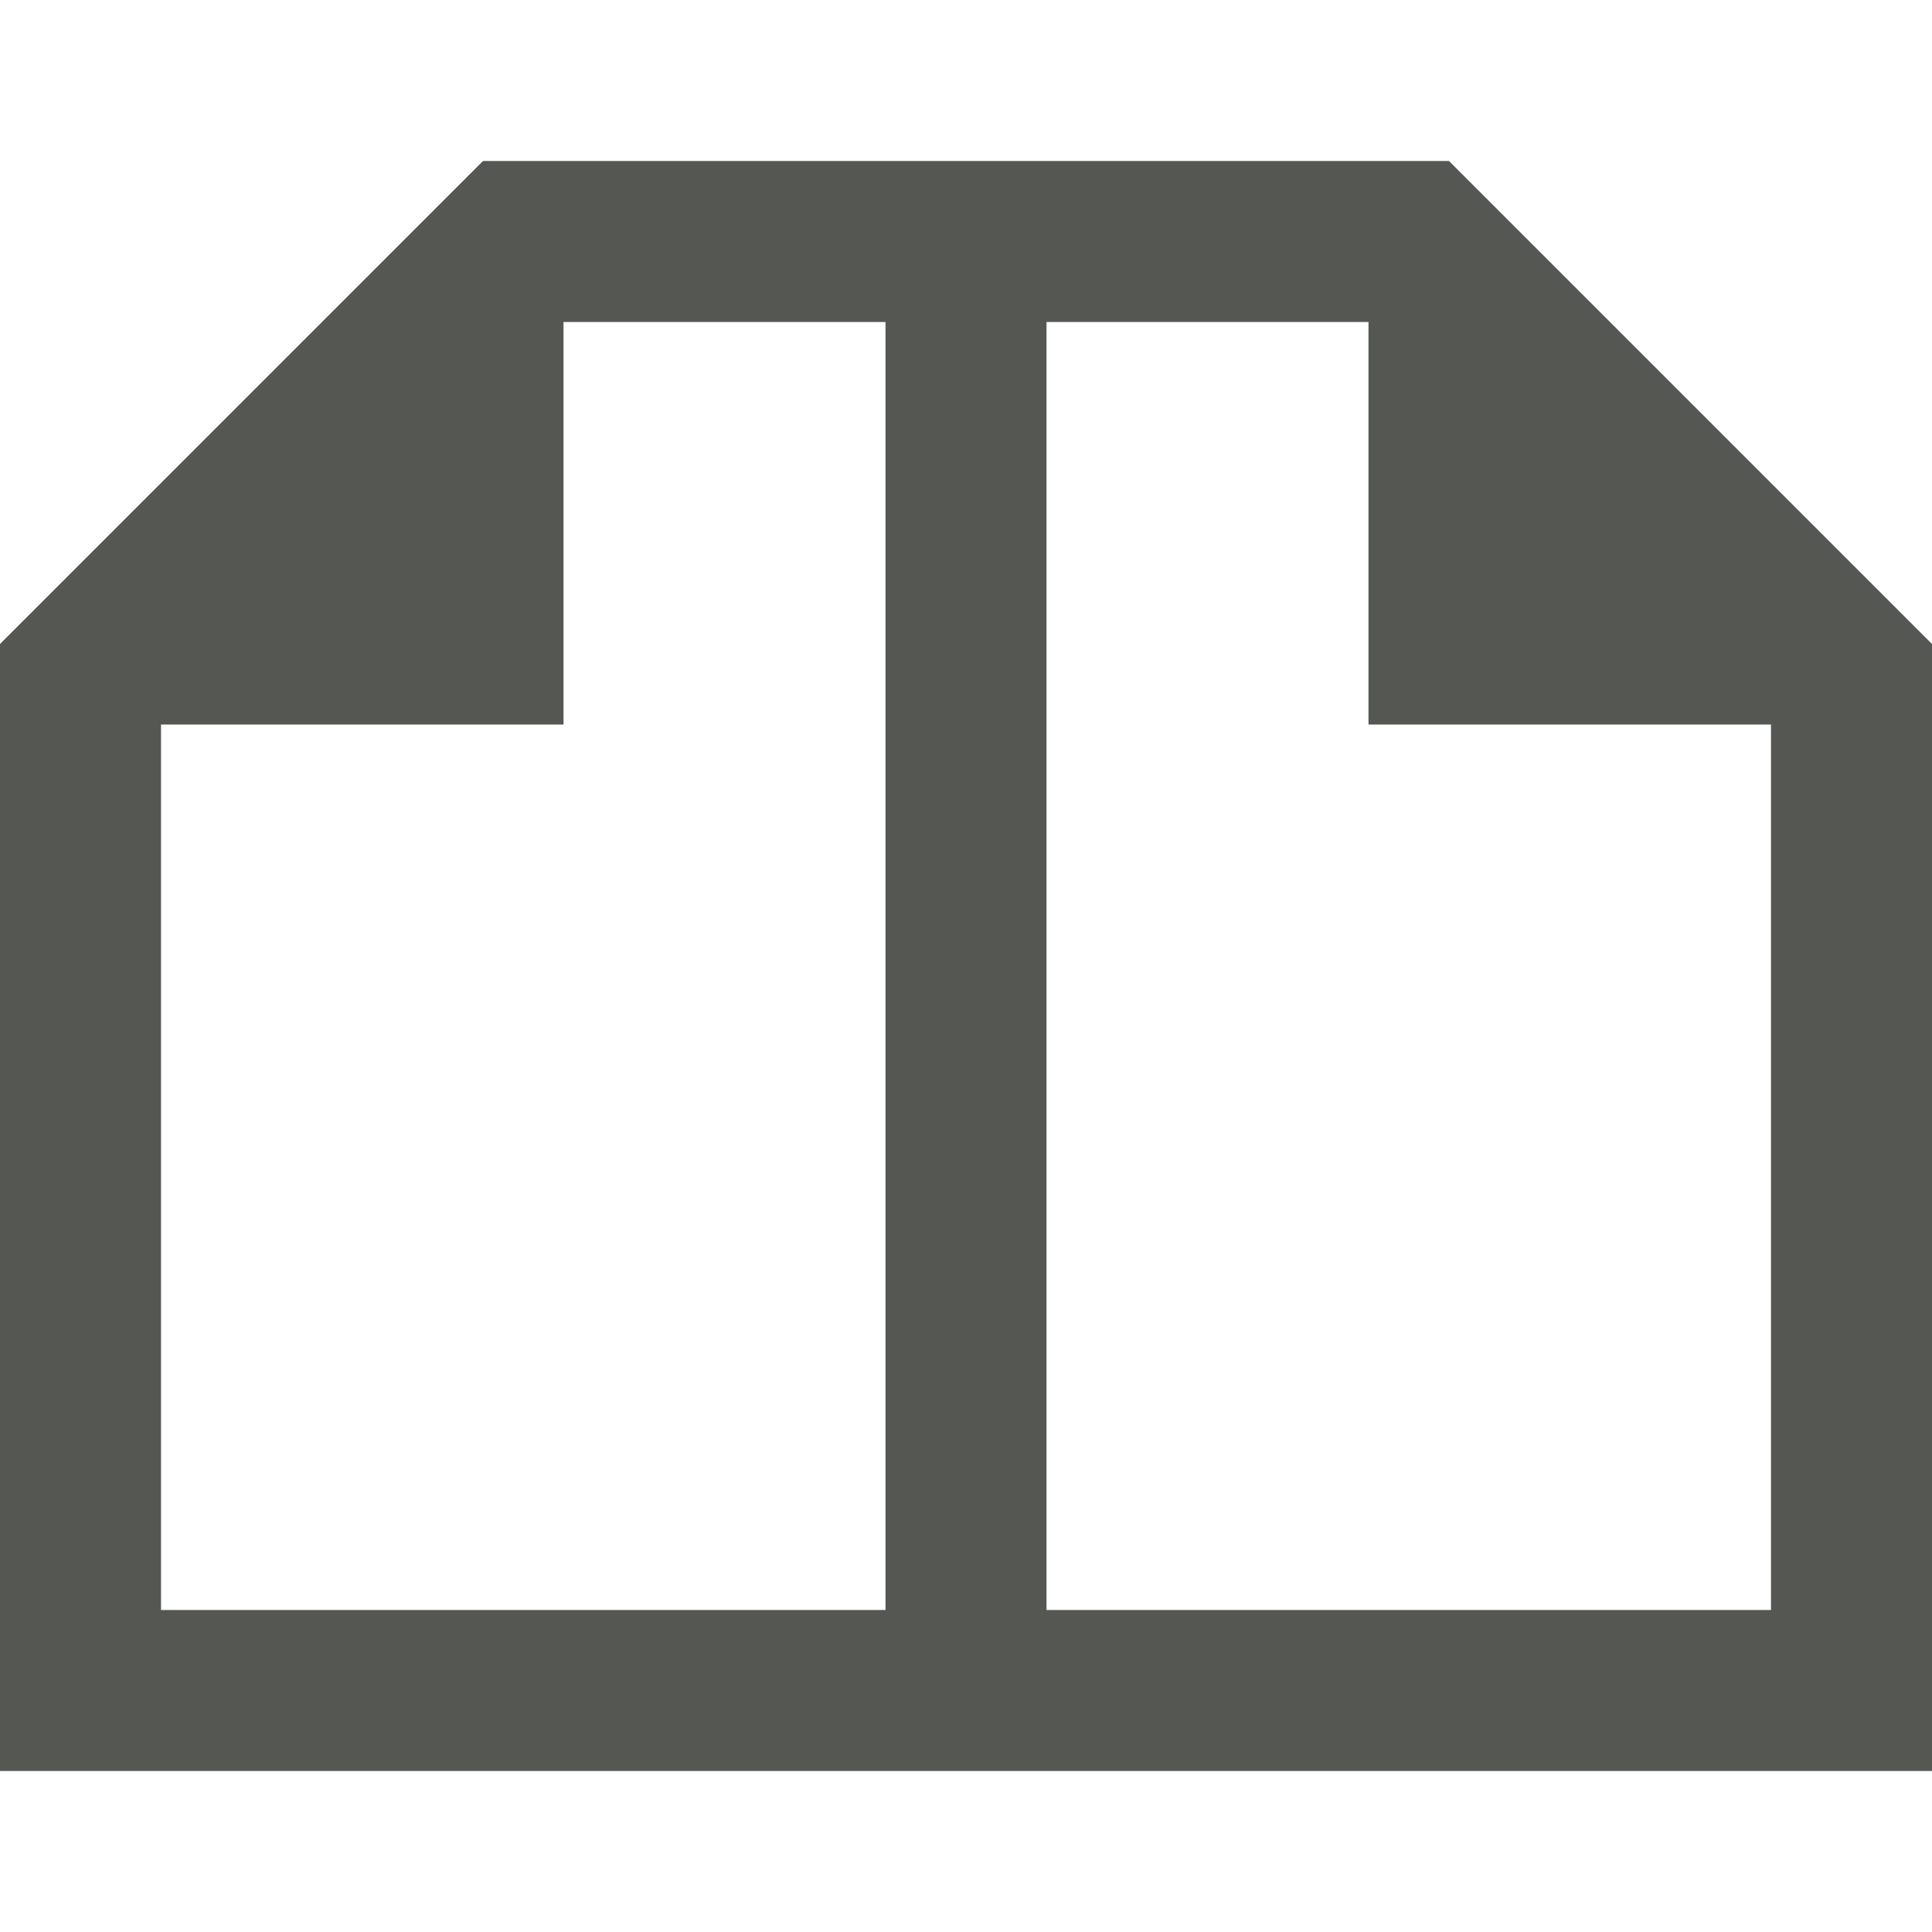
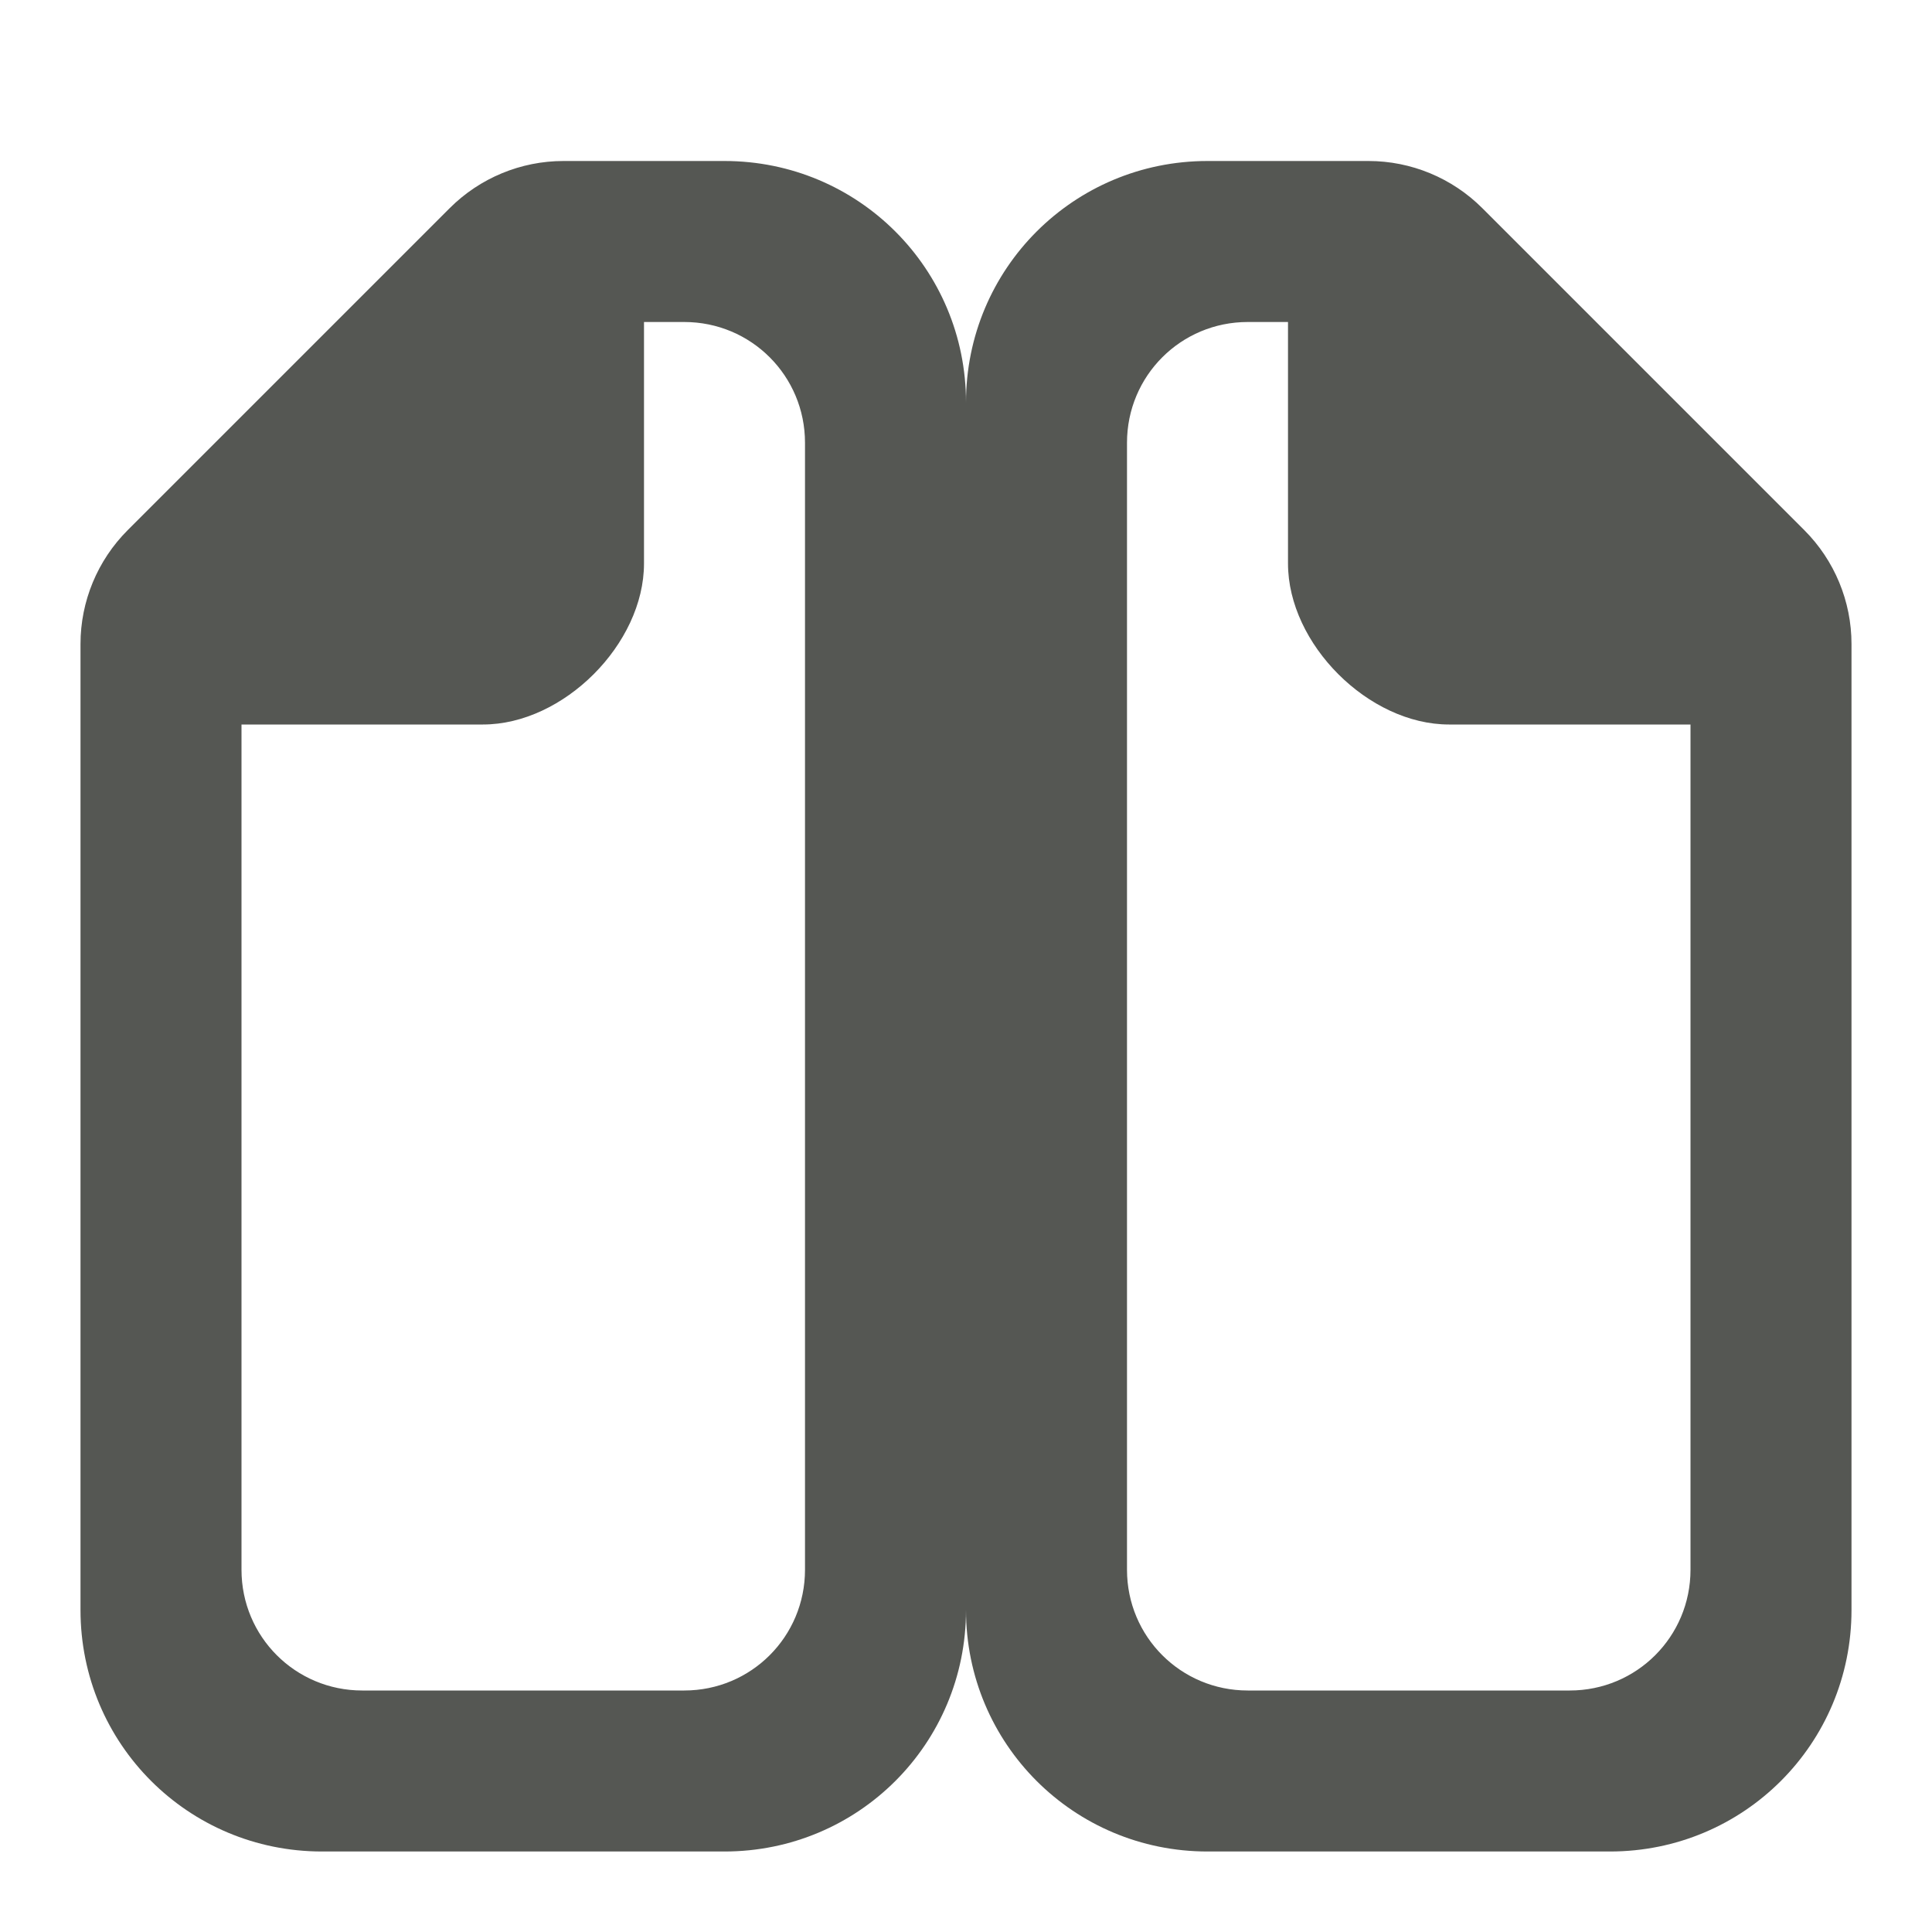
<svg xmlns="http://www.w3.org/2000/svg" viewBox="0 0 24 24">
-   <path d="m6 2-6 6v14h11 2 11v-14l-6-6h-5-2zm1 2h4v16h-9v-11h5zm6 0h4v5h5v11h-9z" fill="#555753" />
+   <g fill="#555753" stroke-width="2">
+     <path d="m15 2c-1.662 0-3 1.338-3 3v15c0 1.662 1.338 3 3 3h5c1.662 0 3-1.338 3-3v-11-1c-0-.53-.211-1.039-.586-1.414l-4-4c-.375-.375-.884-.586-1.414-.586h-1zm.5 2h.5v3c0 1 1 2 2 2h3v10.5c0 .831-.669 1.5-1.5 1.5h-4c-.831 0-1.5-.669-1.5-1.5v-14c0-.831.669-1.5 1.5-1.5z" />
+     <path d="m9 2c1.662 0 3 1.338 3 3v15c0 1.662-1.338 3-3 3h-5c-1.662 0-3-1.338-3-3v-11-1c0-.53.211-1.039.586-1.414l4-4c.375-.375.884-.586 1.414-.586h1zm-.5 2h-.5v3c0 1-1 2-2 2h-3v10.5c0 .831.669 1.5 1.5 1.5h4c.831 0 1.5-.669 1.5-1.5v-14c0-.831-.669-1.5-1.5-1.5z" />
+   </g>
</svg>
